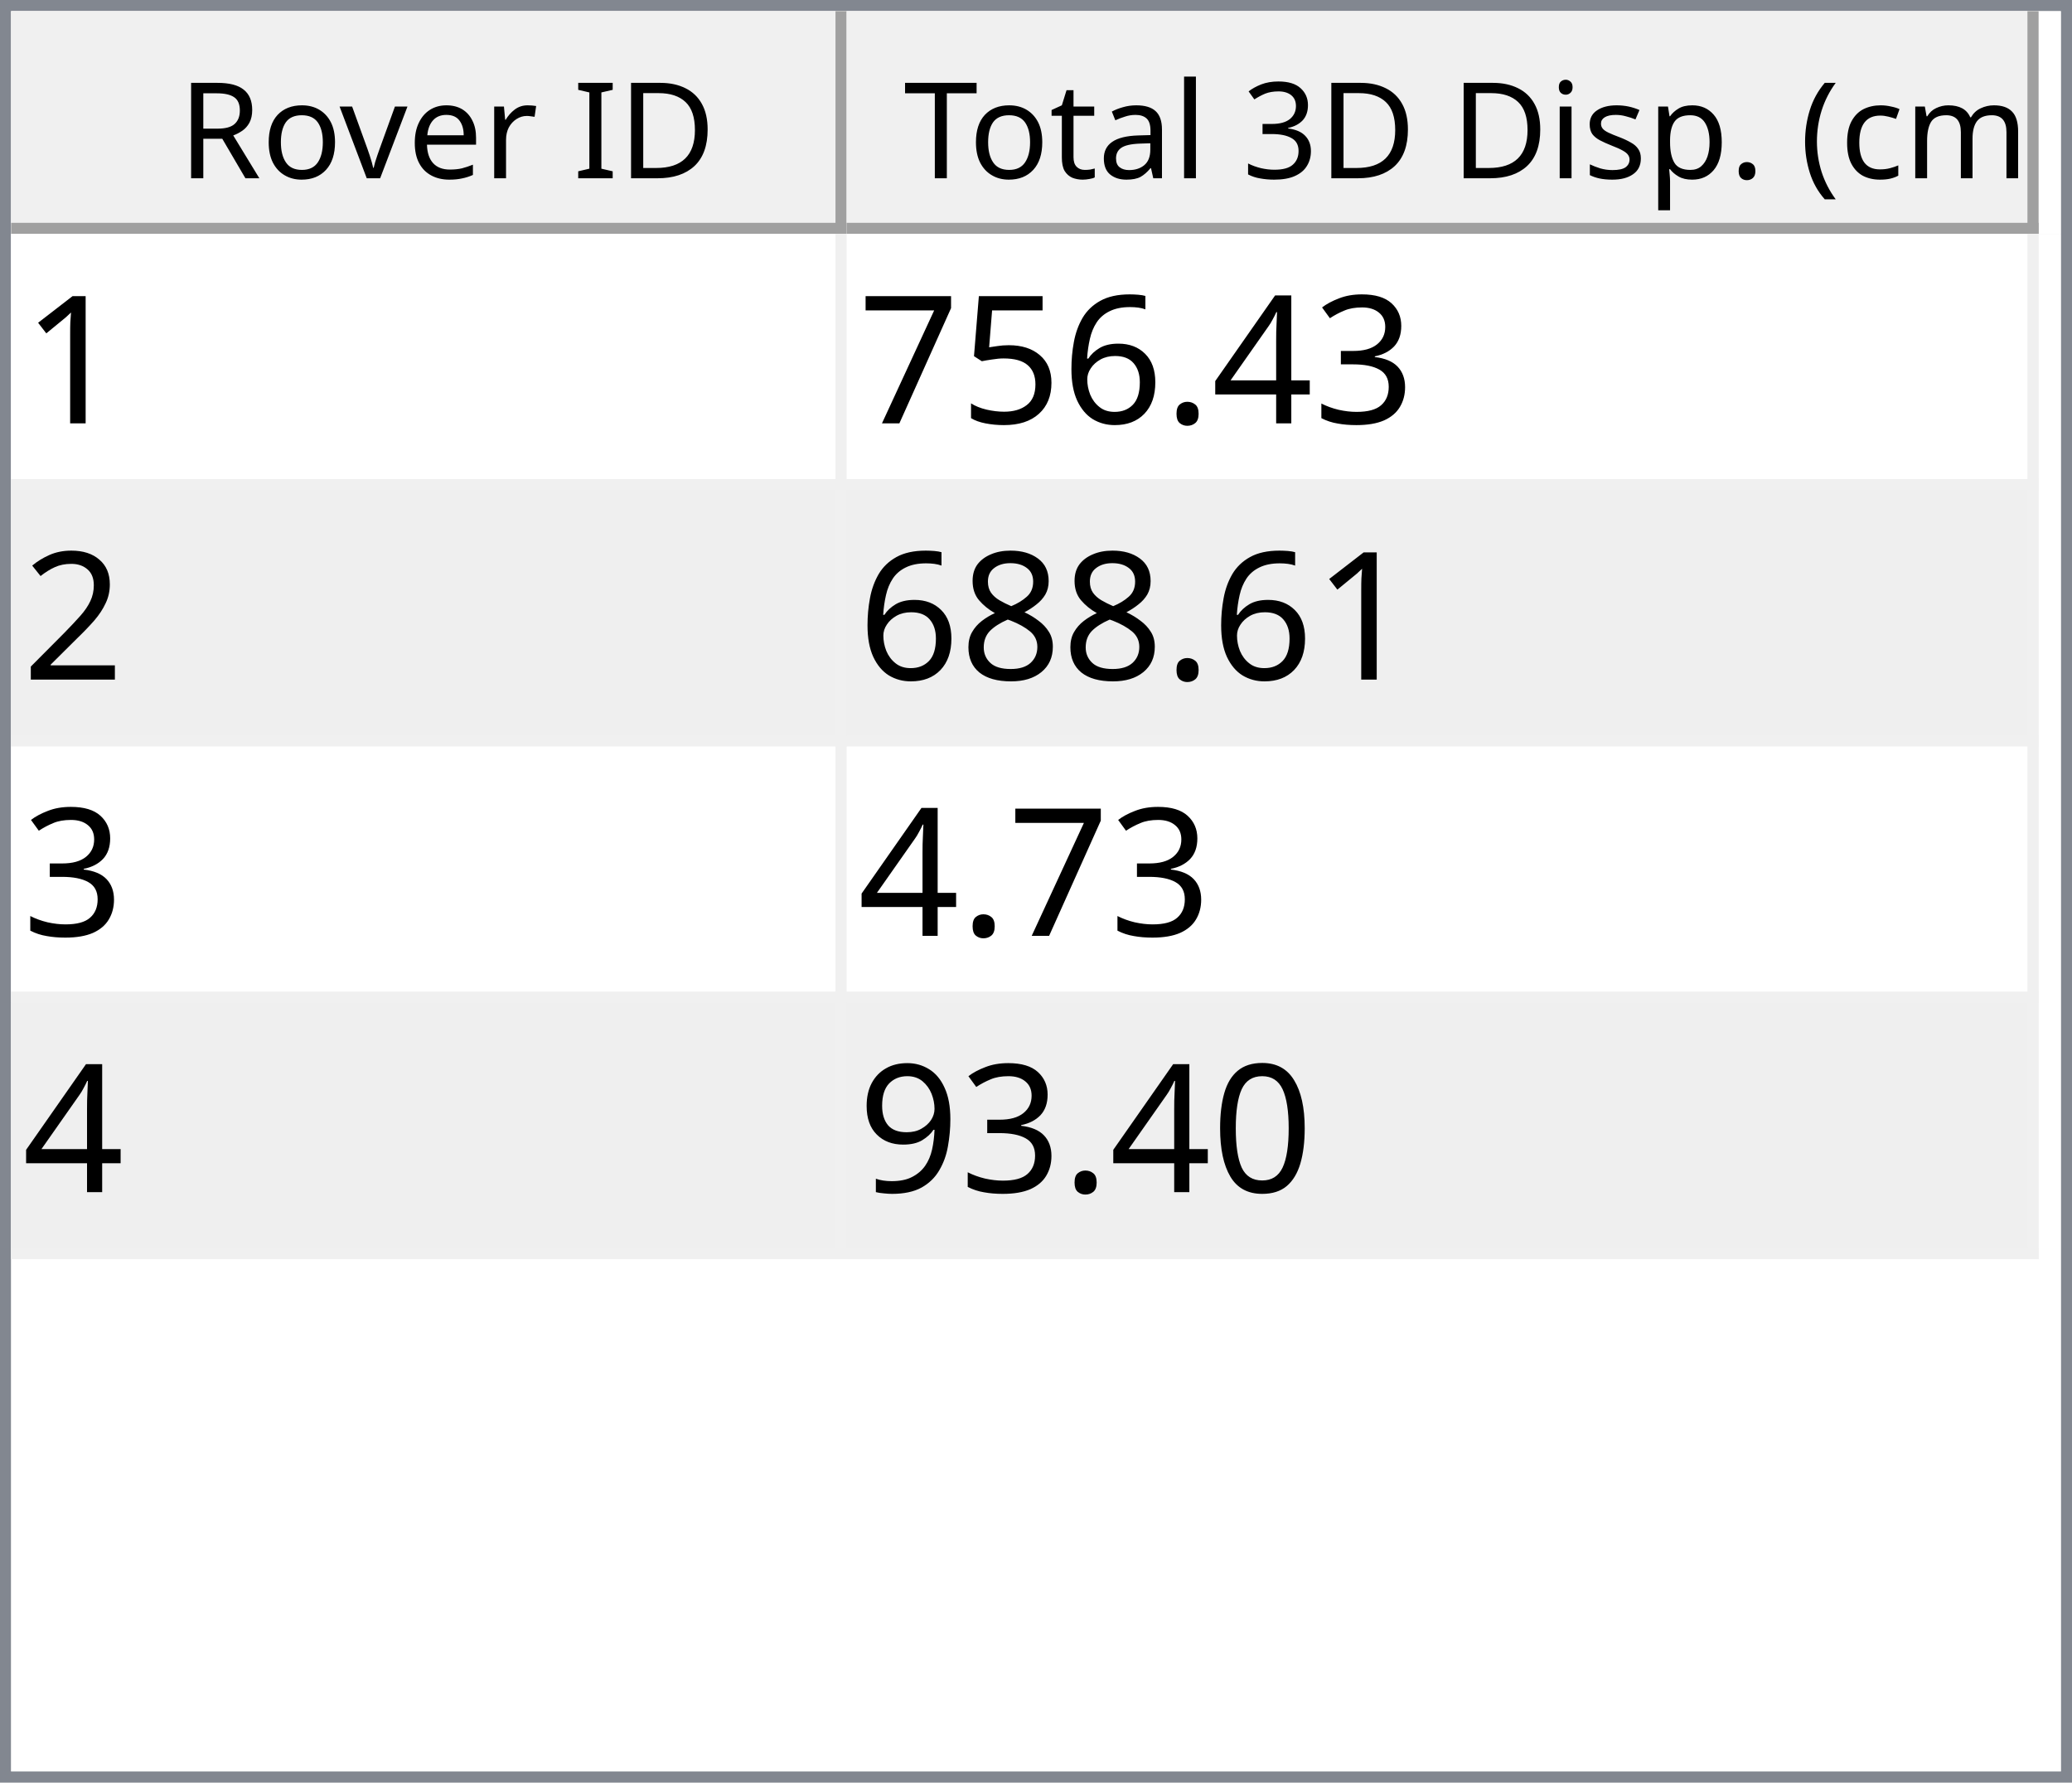
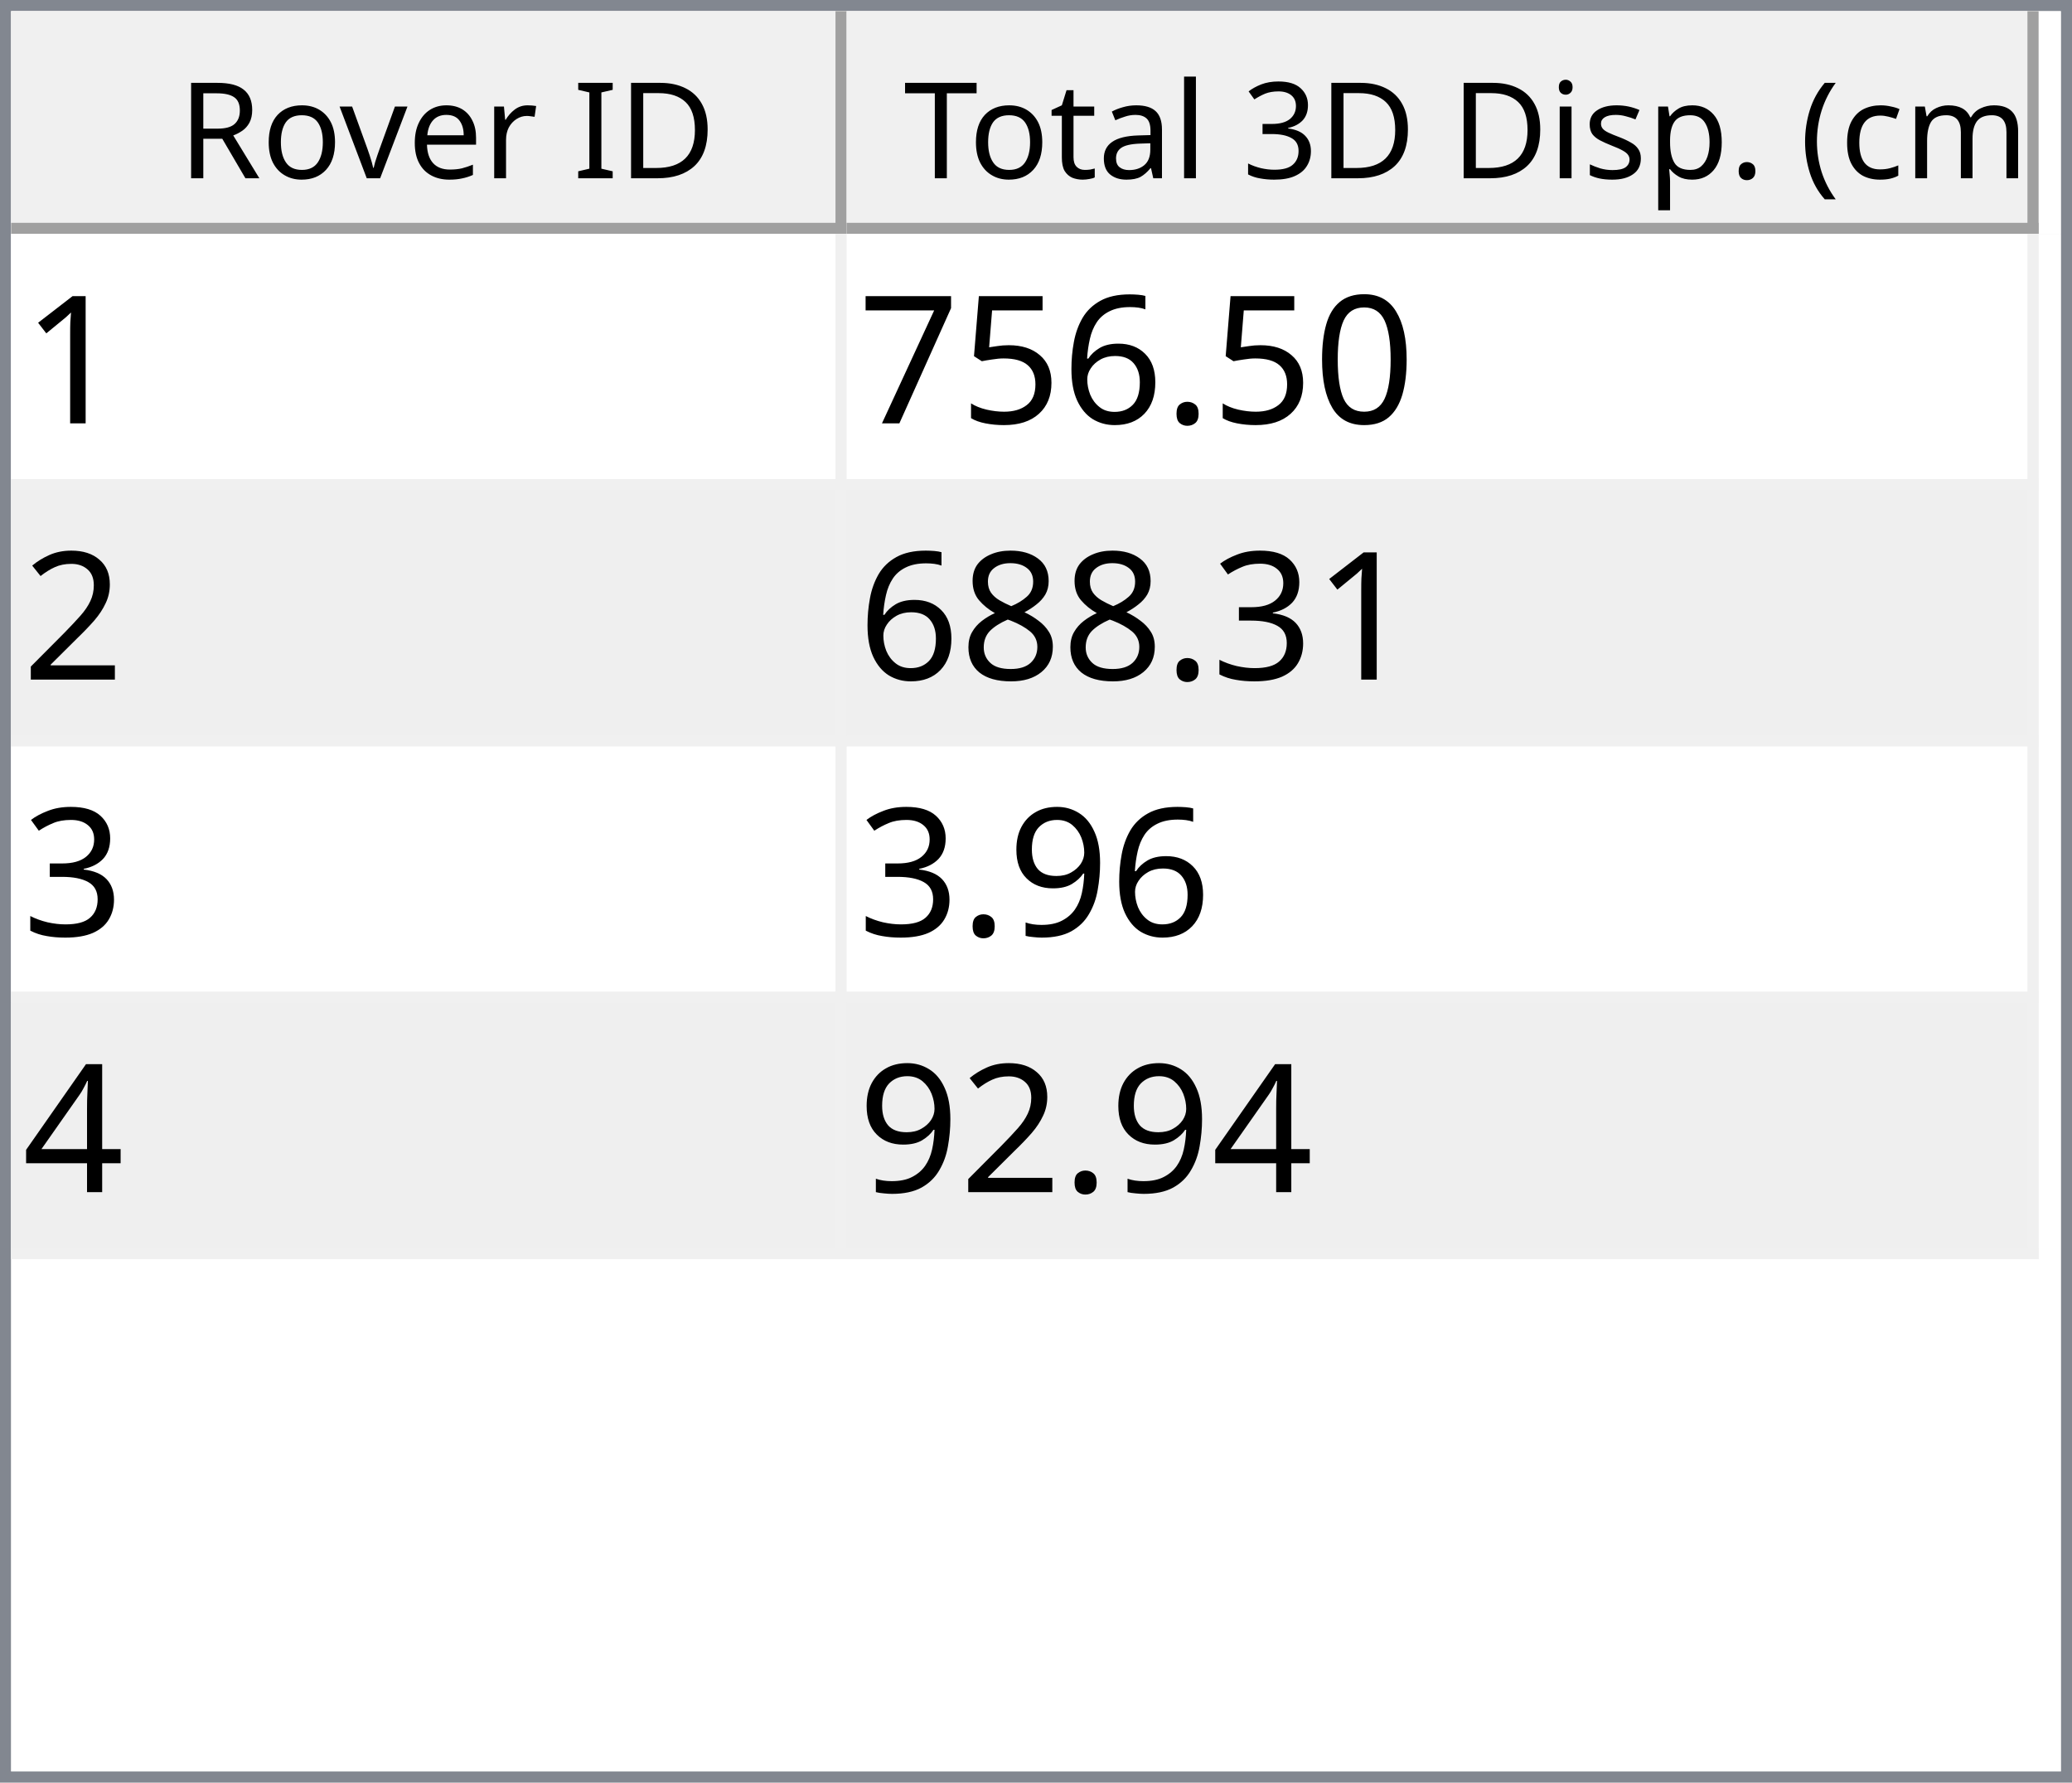
<svg xmlns="http://www.w3.org/2000/svg" style="fill-opacity:1; color-rendering:auto; color-interpolation:auto; text-rendering:auto; stroke:black; stroke-linecap:square; stroke-miterlimit:10; shape-rendering:auto; stroke-opacity:1; fill:black; stroke-dasharray:none; font-weight:normal; stroke-width:1; font-family:'Dialog'; font-style:normal; stroke-linejoin:miter; font-size:12px; stroke-dashoffset:0; image-rendering:auto;" width="186" height="160">
  <defs id="genericDefs" />
  <g>
    <defs id="defs1">
      <clipPath clipPathUnits="userSpaceOnUse" id="clipPath1">
        <path d="M0 0 L186 0 L186 160 L0 160 L0 0 Z" />
      </clipPath>
      <clipPath clipPathUnits="userSpaceOnUse" id="clipPath2">
        <path d="M0 0 L0 160 L186 160 L186 0 Z" />
      </clipPath>
      <clipPath clipPathUnits="userSpaceOnUse" id="clipPath3">
        <path d="M0 0 L0 20 L184 20 L184 0 Z" />
      </clipPath>
      <clipPath clipPathUnits="userSpaceOnUse" id="clipPath4">
        <path d="M0 0 L0 20 L75 20 L75 0 Z" />
      </clipPath>
      <clipPath clipPathUnits="userSpaceOnUse" id="clipPath5">
        <path d="M1 1 L1 19 L74 19 L74 1 Z" />
      </clipPath>
      <clipPath clipPathUnits="userSpaceOnUse" id="clipPath6">
        <path d="M0 0 L0 18 L73 18 L73 0 Z" />
      </clipPath>
      <clipPath clipPathUnits="userSpaceOnUse" id="clipPath7">
        <path d="M-0.5 -0.5 L-0.5 19.5 L74.5 19.5 L74.5 -0.5 Z" />
      </clipPath>
      <clipPath clipPathUnits="userSpaceOnUse" id="clipPath8">
        <path d="M0 0 L0 20 L107 20 L107 0 Z" />
      </clipPath>
      <clipPath clipPathUnits="userSpaceOnUse" id="clipPath9">
        <path d="M1 1 L1 19 L106 19 L106 1 Z" />
      </clipPath>
      <clipPath clipPathUnits="userSpaceOnUse" id="clipPath10">
        <path d="M0 0 L0 18 L105 18 L105 0 Z" />
      </clipPath>
      <clipPath clipPathUnits="userSpaceOnUse" id="clipPath11">
        <path d="M-0.5 -0.5 L-0.5 19.5 L106.5 19.5 L106.5 -0.5 Z" />
      </clipPath>
      <clipPath clipPathUnits="userSpaceOnUse" id="clipPath12">
        <path d="M0 0 L0 138 L184 138 L184 0 Z" />
      </clipPath>
      <clipPath clipPathUnits="userSpaceOnUse" id="clipPath13">
        <path d="M0 0 L0 92 L182 92 L182 0 Z" />
      </clipPath>
      <clipPath clipPathUnits="userSpaceOnUse" id="clipPath14">
        <path d="M-0.5 -0.5 L-0.5 91.5 L181.5 91.5 L181.5 -0.5 Z" />
      </clipPath>
      <clipPath clipPathUnits="userSpaceOnUse" id="clipPath15">
        <path d="M0 0 L0 22 L74 22 L74 0 Z" />
      </clipPath>
      <clipPath clipPathUnits="userSpaceOnUse" id="clipPath16">
        <path d="M0 0 L0 22 L106 22 L106 0 Z" />
      </clipPath>
      <font horiz-adv-x="64.551" id="font1">
        <font-face ascent="107.91" descent="25.098" units-per-em="100" style="font-style:normal; font-family:Segoe UI; font-weight:normal;" />
        <missing-glyph horiz-adv-x="64.551" d="M8.109 0 L8.109 68.266 L56.453 68.266 L56.453 0 L8.109 0 ZM15.328 7.234 L49.219 7.234 L49.219 61.031 L15.328 61.031 L15.328 7.234 Z" />
        <glyph unicode="D" horiz-adv-x="70.117" d="M9.188 0 L9.188 70.016 L28.516 70.016 Q65.531 70.016 65.531 35.891 Q65.531 19.672 55.25 9.836 Q44.969 0 27.734 0 L9.188 0 ZM17.391 62.594 L17.391 7.422 L27.828 7.422 Q41.609 7.422 49.273 14.797 Q56.938 22.172 56.938 35.688 Q56.938 62.594 28.328 62.594 L17.391 62.594 Z" />
        <glyph unicode="I" horiz-adv-x="26.611" d="M17.391 0 L9.188 0 L9.188 70.016 L17.391 70.016 L17.391 0 Z" />
        <glyph unicode=" " horiz-adv-x="27.393" d="" />
        <glyph unicode="r" horiz-adv-x="34.766" d="M34.188 41.891 Q32.078 43.5 28.125 43.5 Q23 43.5 19.555 38.672 Q16.109 33.844 16.109 25.484 L16.109 0 L8.109 0 L8.109 50 L16.109 50 L16.109 39.703 L16.312 39.703 Q18.016 44.969 21.531 47.922 Q25.047 50.875 29.391 50.875 Q32.516 50.875 34.188 50.203 L34.188 41.891 Z" />
        <glyph unicode="e" horiz-adv-x="52.295" d="M48.297 23 L12.984 23 Q13.188 14.656 17.484 10.109 Q21.781 5.562 29.297 5.562 Q37.75 5.562 44.828 11.141 L44.828 3.609 Q38.234 -1.172 27.391 -1.172 Q16.797 -1.172 10.742 5.641 Q4.688 12.453 4.688 24.812 Q4.688 36.469 11.305 43.82 Q17.922 51.172 27.734 51.172 Q37.547 51.172 42.922 44.828 Q48.297 38.484 48.297 27.203 L48.297 23 ZM40.094 29.781 Q40.047 36.719 36.75 40.578 Q33.453 44.438 27.594 44.438 Q21.922 44.438 17.969 40.383 Q14.016 36.328 13.094 29.781 L40.094 29.781 Z" />
        <glyph unicode="v" horiz-adv-x="47.9" d="M47.406 50 L27.484 0 L19.625 0 L0.688 50 L9.469 50 L22.172 13.672 Q23.578 9.672 23.922 6.688 L24.125 6.688 Q24.609 10.453 25.688 13.484 L38.969 50 L47.406 50 Z" />
        <glyph unicode="o" horiz-adv-x="58.594" d="M29 -1.172 Q17.922 -1.172 11.305 5.836 Q4.688 12.844 4.688 24.422 Q4.688 37.016 11.57 44.094 Q18.453 51.172 30.172 51.172 Q41.359 51.172 47.633 44.289 Q53.906 37.406 53.906 25.203 Q53.906 13.234 47.141 6.031 Q40.375 -1.172 29 -1.172 ZM29.594 44.438 Q21.875 44.438 17.383 39.188 Q12.891 33.938 12.891 24.703 Q12.891 15.828 17.43 10.695 Q21.969 5.562 29.594 5.562 Q37.359 5.562 41.531 10.594 Q45.703 15.625 45.703 24.906 Q45.703 34.281 41.531 39.359 Q37.359 44.438 29.594 44.438 Z" />
        <glyph unicode="R" horiz-adv-x="59.814" d="M59.375 0 L49.609 0 L37.891 19.625 Q36.281 22.359 34.766 24.289 Q33.25 26.219 31.664 27.438 Q30.078 28.656 28.25 29.219 Q26.422 29.781 24.125 29.781 L17.391 29.781 L17.391 0 L9.188 0 L9.188 70.016 L30.078 70.016 Q34.672 70.016 38.555 68.867 Q42.438 67.719 45.289 65.375 Q48.141 63.031 49.758 59.547 Q51.375 56.062 51.375 51.375 Q51.375 47.703 50.273 44.656 Q49.172 41.609 47.148 39.211 Q45.125 36.812 42.266 35.133 Q39.406 33.453 35.844 32.516 L35.844 32.328 Q37.594 31.547 38.891 30.547 Q40.188 29.547 41.359 28.18 Q42.531 26.812 43.68 25.078 Q44.828 23.344 46.234 21.047 L59.375 0 ZM17.391 62.594 L17.391 37.203 L28.516 37.203 Q31.594 37.203 34.203 38.133 Q36.812 39.062 38.719 40.797 Q40.625 42.531 41.703 45.047 Q42.781 47.562 42.781 50.688 Q42.781 56.297 39.141 59.445 Q35.5 62.594 28.609 62.594 L17.391 62.594 Z" />
        <glyph unicode=")" horiz-adv-x="30.176" d="M8.297 -15.922 L1.172 -15.922 Q16.406 2.344 16.406 26.812 Q16.406 51.469 1.078 70.016 L8.297 70.016 Q23.531 52.156 23.531 26.703 Q23.531 1.375 8.297 -15.922 Z" />
        <glyph unicode="m" horiz-adv-x="86.133" d="M79.109 0 L71.094 0 L71.094 28.719 Q71.094 37.016 68.531 40.727 Q65.969 44.438 59.906 44.438 Q54.781 44.438 51.195 39.75 Q47.609 35.062 47.609 28.516 L47.609 0 L39.594 0 L39.594 29.688 Q39.594 44.438 28.219 44.438 Q22.953 44.438 19.531 40.016 Q16.109 35.594 16.109 28.516 L16.109 0 L8.109 0 L8.109 50 L16.109 50 L16.109 42.094 L16.312 42.094 Q21.625 51.172 31.844 51.172 Q36.969 51.172 40.773 48.312 Q44.578 45.453 46 40.828 Q51.562 51.172 62.594 51.172 Q79.109 51.172 79.109 30.812 L79.109 0 Z" />
        <glyph unicode="c" horiz-adv-x="46.191" d="M42.188 2.297 Q36.422 -1.172 28.516 -1.172 Q17.828 -1.172 11.258 5.789 Q4.688 12.75 4.688 23.828 Q4.688 36.188 11.766 43.68 Q18.844 51.172 30.672 51.172 Q37.25 51.172 42.281 48.734 L42.281 40.531 Q36.719 44.438 30.375 44.438 Q22.703 44.438 17.797 38.945 Q12.891 33.453 12.891 24.516 Q12.891 15.719 17.508 10.641 Q22.125 5.562 29.891 5.562 Q36.422 5.562 42.188 9.906 L42.188 2.297 Z" />
        <glyph unicode="(" horiz-adv-x="30.176" d="M29.109 -15.922 L21.969 -15.922 Q6.844 1.375 6.844 26.703 Q6.844 52.156 21.969 70.016 L29.203 70.016 Q13.875 51.469 13.875 26.812 Q13.875 2.344 29.109 -15.922 Z" />
        <glyph unicode="." horiz-adv-x="21.68" d="M10.891 -1.078 Q8.641 -1.078 7.055 0.539 Q5.469 2.156 5.469 4.391 Q5.469 6.641 7.055 8.273 Q8.641 9.906 10.891 9.906 Q13.188 9.906 14.797 8.273 Q16.406 6.641 16.406 4.391 Q16.406 2.156 14.797 0.539 Q13.188 -1.078 10.891 -1.078 Z" />
        <glyph unicode="p" horiz-adv-x="58.789" d="M16.312 7.234 L16.109 7.234 L16.109 -23 L8.109 -23 L8.109 50 L16.109 50 L16.109 41.219 L16.312 41.219 Q22.219 51.172 33.594 51.172 Q43.266 51.172 48.688 44.461 Q54.109 37.75 54.109 26.469 Q54.109 13.922 48 6.375 Q41.891 -1.172 31.297 -1.172 Q21.578 -1.172 16.312 7.234 ZM16.109 27.391 L16.109 20.406 Q16.109 14.203 20.141 9.883 Q24.172 5.562 30.375 5.562 Q37.641 5.562 41.773 11.133 Q45.906 16.703 45.906 26.609 Q45.906 34.969 42.047 39.703 Q38.188 44.438 31.594 44.438 Q24.609 44.438 20.359 39.578 Q16.109 34.719 16.109 27.391 Z" />
        <glyph unicode="s" horiz-adv-x="42.432" d="M5.078 1.812 L5.078 10.406 Q11.625 5.562 19.484 5.562 Q30.031 5.562 30.031 12.594 Q30.031 14.594 29.125 15.992 Q28.219 17.391 26.68 18.461 Q25.141 19.531 23.07 20.383 Q21 21.234 18.609 22.172 Q15.281 23.484 12.766 24.828 Q10.25 26.172 8.57 27.859 Q6.891 29.547 6.031 31.695 Q5.172 33.844 5.172 36.719 Q5.172 40.234 6.789 42.945 Q8.406 45.656 11.086 47.484 Q13.766 49.312 17.211 50.242 Q20.656 51.172 24.312 51.172 Q30.812 51.172 35.938 48.922 L35.938 40.828 Q30.422 44.438 23.25 44.438 Q21 44.438 19.195 43.922 Q17.391 43.406 16.094 42.477 Q14.797 41.547 14.086 40.258 Q13.375 38.969 13.375 37.406 Q13.375 35.453 14.086 34.133 Q14.797 32.812 16.164 31.789 Q17.531 30.766 19.484 29.938 Q21.438 29.109 23.922 28.125 Q27.25 26.859 29.883 25.516 Q32.516 24.172 34.375 22.484 Q36.234 20.797 37.234 18.602 Q38.234 16.406 38.234 13.375 Q38.234 9.672 36.602 6.938 Q34.969 4.203 32.234 2.398 Q29.5 0.594 25.93 -0.289 Q22.359 -1.172 18.453 -1.172 Q10.75 -1.172 5.078 1.812 Z" />
        <glyph unicode="i" horiz-adv-x="24.219" d="M12.203 62.703 Q10.062 62.703 8.547 64.164 Q7.031 65.625 7.031 67.875 Q7.031 70.125 8.547 71.609 Q10.062 73.094 12.203 73.094 Q14.406 73.094 15.945 71.609 Q17.484 70.125 17.484 67.875 Q17.484 65.719 15.945 64.211 Q14.406 62.703 12.203 62.703 ZM16.109 0 L8.109 0 L8.109 50 L16.109 50 L16.109 0 Z" />
        <glyph unicode="3" horiz-adv-x="53.906" d="M46.531 19.828 Q46.531 15.094 44.75 11.211 Q42.969 7.328 39.719 4.57 Q36.469 1.812 31.93 0.297 Q27.391 -1.219 21.922 -1.219 Q11.922 -1.219 6 2.594 L6 11.188 Q13.094 5.609 22.219 5.609 Q25.875 5.609 28.828 6.539 Q31.781 7.469 33.906 9.227 Q36.031 10.984 37.18 13.477 Q38.328 15.969 38.328 19.094 Q38.328 32.812 18.797 32.812 L12.984 32.812 L12.984 39.594 L18.5 39.594 Q35.797 39.594 35.797 52.484 Q35.797 64.406 22.609 64.406 Q15.188 64.406 8.688 59.422 L8.688 67.188 Q15.375 71.188 24.609 71.188 Q29 71.188 32.57 69.969 Q36.141 68.75 38.68 66.555 Q41.219 64.359 42.609 61.281 Q44 58.203 44 54.5 Q44 40.672 30.031 36.719 L30.031 36.531 Q33.594 36.141 36.625 34.797 Q39.656 33.453 41.852 31.305 Q44.047 29.156 45.289 26.25 Q46.531 23.344 46.531 19.828 Z" />
        <glyph unicode="l" horiz-adv-x="24.219" d="M16.109 0 L8.109 0 L8.109 74.031 L16.109 74.031 L16.109 0 Z" />
        <glyph unicode="a" horiz-adv-x="50.879" d="M43.891 0 L35.891 0 L35.891 7.812 L35.688 7.812 Q30.469 -1.172 20.312 -1.172 Q12.844 -1.172 8.617 2.781 Q4.391 6.734 4.391 13.281 Q4.391 27.297 20.906 29.594 L35.891 31.688 Q35.891 44.438 25.594 44.438 Q16.547 44.438 9.281 38.281 L9.281 46.484 Q16.656 51.172 26.266 51.172 Q43.891 51.172 43.891 32.516 L43.891 0 ZM35.891 25.297 L23.828 23.641 Q18.266 22.859 15.43 20.875 Q12.594 18.891 12.594 13.875 Q12.594 10.203 15.211 7.883 Q17.828 5.562 22.172 5.562 Q28.125 5.562 32.008 9.742 Q35.891 13.922 35.891 20.312 L35.891 25.297 Z" />
        <glyph unicode="t" horiz-adv-x="33.887" d="M31.297 0.484 Q28.469 -1.078 23.828 -1.078 Q10.688 -1.078 10.688 13.578 L10.688 43.172 L2.094 43.172 L2.094 50 L10.688 50 L10.688 62.203 L18.703 64.797 L18.703 50 L31.297 50 L31.297 43.172 L18.703 43.172 L18.703 14.984 Q18.703 9.969 20.414 7.82 Q22.125 5.672 26.078 5.672 Q29.109 5.672 31.297 7.328 L31.297 0.484 Z" />
        <glyph unicode="T" horiz-adv-x="52.393" d="M50.594 62.594 L30.375 62.594 L30.375 0 L22.172 0 L22.172 62.594 L2 62.594 L2 70.016 L50.594 70.016 L50.594 62.594 Z" />
      </font>
      <font horiz-adv-x="75.0" id="font2">
        <font-face ascent="100.537" descent="21.973" units-per-em="100" style="font-style:normal; font-family:sans-serif; font-weight:normal;" />
        <missing-glyph horiz-adv-x="75.0" d="M12.5 0 L12.5 62.5 L62.5 62.5 L62.5 0 L12.5 0 ZM14.062 1.562 L60.938 1.562 L60.938 60.938 L14.062 60.938 L14.062 1.562 Z" />
        <glyph unicode="1" horiz-adv-x="55.615" d="M37.25 0 L28.469 0 L28.469 56 Q25.297 52.984 20.141 49.953 Q14.984 46.922 10.891 45.406 L10.891 53.906 Q18.266 57.375 23.781 62.305 Q29.297 67.234 31.594 71.875 L37.25 71.875 L37.25 0 Z" />
-         <glyph unicode="3" horiz-adv-x="55.615" d="M4.203 18.891 L12.984 20.062 Q14.5 12.594 18.141 9.297 Q21.781 6 27 6 Q33.203 6 37.477 10.297 Q41.75 14.594 41.75 20.953 Q41.75 27 37.797 30.93 Q33.844 34.859 27.734 34.859 Q25.25 34.859 21.531 33.891 L22.516 41.609 Q23.391 41.5 23.922 41.5 Q29.547 41.5 34.039 44.43 Q38.531 47.359 38.531 53.469 Q38.531 58.297 35.258 61.477 Q31.984 64.656 26.812 64.656 Q21.688 64.656 18.266 61.43 Q14.844 58.203 13.875 51.766 L5.078 53.328 Q6.688 62.156 12.398 67.016 Q18.109 71.875 26.609 71.875 Q32.469 71.875 37.398 69.359 Q42.328 66.844 44.945 62.5 Q47.562 58.156 47.562 53.266 Q47.562 48.641 45.07 44.828 Q42.578 41.016 37.703 38.766 Q44.047 37.312 47.562 32.695 Q51.078 28.078 51.078 21.141 Q51.078 11.766 44.242 5.25 Q37.406 -1.266 26.953 -1.266 Q17.531 -1.266 11.305 4.352 Q5.078 9.969 4.203 18.891 Z" />
-         <glyph unicode="4" horiz-adv-x="55.615" d="M32.328 0 L32.328 17.141 L1.266 17.141 L1.266 25.203 L33.938 71.578 L41.109 71.578 L41.109 25.203 L50.781 25.203 L50.781 17.141 L41.109 17.141 L41.109 0 L32.328 0 ZM32.328 25.203 L32.328 57.469 L9.906 25.203 L32.328 25.203 Z" />
+         <glyph unicode="0" horiz-adv-x="55.615" d="M4.156 35.297 Q4.156 48 6.766 55.742 Q9.375 63.484 14.523 67.68 Q19.672 71.875 27.484 71.875 Q33.25 71.875 37.594 69.555 Q41.938 67.234 44.773 62.867 Q47.609 58.5 49.219 52.227 Q50.828 45.953 50.828 35.297 Q50.828 22.703 48.242 14.969 Q45.656 7.234 40.508 3.008 Q35.359 -1.219 27.484 -1.219 Q17.141 -1.219 11.234 6.203 Q4.156 15.141 4.156 35.297 ZM13.188 35.297 Q13.188 17.672 17.312 11.836 Q21.438 6 27.484 6 Q33.547 6 37.672 11.859 Q41.797 17.719 41.797 35.297 Q41.797 52.984 37.672 58.789 Q33.547 64.594 27.391 64.594 Q21.344 64.594 17.719 59.469 Q13.188 52.938 13.188 35.297 Z" />
        <glyph unicode="." horiz-adv-x="27.783" d="M9.078 0 L9.078 10.016 L19.094 10.016 L19.094 0 L9.078 0 Z" />
        <glyph unicode="6" horiz-adv-x="55.615" d="M49.75 54.047 L41.016 53.375 Q39.844 58.547 37.703 60.891 Q34.125 64.656 28.906 64.656 Q24.703 64.656 21.531 62.312 Q17.391 59.281 14.992 53.469 Q12.594 47.656 12.5 36.922 Q15.672 41.75 20.266 44.094 Q24.859 46.438 29.891 46.438 Q38.672 46.438 44.852 39.969 Q51.031 33.5 51.031 23.25 Q51.031 16.5 48.125 10.719 Q45.219 4.938 40.141 1.859 Q35.062 -1.219 28.609 -1.219 Q17.625 -1.219 10.695 6.859 Q3.766 14.938 3.766 33.5 Q3.766 54.25 11.422 63.672 Q18.109 71.875 29.438 71.875 Q37.891 71.875 43.289 67.141 Q48.688 62.406 49.75 54.047 ZM13.875 23.188 Q13.875 18.656 15.797 14.508 Q17.719 10.359 21.188 8.18 Q24.656 6 28.469 6 Q34.031 6 38.039 10.492 Q42.047 14.984 42.047 22.703 Q42.047 30.125 38.086 34.398 Q34.125 38.672 28.125 38.672 Q22.172 38.672 18.023 34.398 Q13.875 30.125 13.875 23.188 Z" />
        <glyph unicode="5" horiz-adv-x="55.615" d="M4.156 18.75 L13.375 19.531 Q14.406 12.797 18.141 9.398 Q21.875 6 27.156 6 Q33.5 6 37.891 10.789 Q42.281 15.578 42.281 23.484 Q42.281 31 38.062 35.352 Q33.844 39.703 27 39.703 Q22.75 39.703 19.336 37.773 Q15.922 35.844 13.969 32.766 L5.719 33.844 L12.641 70.609 L48.25 70.609 L48.25 62.203 L19.672 62.203 L15.828 42.969 Q22.266 47.469 29.344 47.469 Q38.719 47.469 45.164 40.969 Q51.609 34.469 51.609 24.266 Q51.609 14.547 45.953 7.469 Q39.062 -1.219 27.156 -1.219 Q17.391 -1.219 11.211 4.25 Q5.031 9.719 4.156 18.75 Z" />
        <glyph unicode="7" horiz-adv-x="55.615" d="M4.734 62.203 L4.734 70.656 L51.078 70.656 L51.078 63.812 Q44.234 56.547 37.523 44.484 Q30.812 32.422 27.156 19.672 Q24.516 10.688 23.781 0 L14.75 0 Q14.891 8.453 18.062 20.414 Q21.234 32.375 27.172 43.484 Q33.109 54.594 39.797 62.203 L4.734 62.203 Z" />
        <glyph unicode="2" horiz-adv-x="55.615" d="M50.344 8.453 L50.344 0 L3.031 0 Q2.938 3.172 4.047 6.109 Q5.859 10.938 9.836 15.625 Q13.812 20.312 21.344 26.469 Q33.016 36.031 37.117 41.625 Q41.219 47.219 41.219 52.203 Q41.219 57.422 37.477 61.008 Q33.734 64.594 27.734 64.594 Q21.391 64.594 17.578 60.789 Q13.766 56.984 13.719 50.25 L4.688 51.172 Q5.609 61.281 11.664 66.578 Q17.719 71.875 27.938 71.875 Q38.234 71.875 44.242 66.164 Q50.25 60.453 50.25 52 Q50.25 47.703 48.492 43.555 Q46.734 39.406 42.656 34.812 Q38.578 30.219 29.109 22.219 Q21.188 15.578 18.945 13.211 Q16.703 10.844 15.234 8.453 L50.344 8.453 Z" />
+         <glyph unicode="3" horiz-adv-x="55.615" d="M4.203 18.891 L12.984 20.062 Q14.5 12.594 18.141 9.297 Q21.781 6 27 6 Q33.203 6 37.477 10.297 Q41.75 14.594 41.75 20.953 Q41.75 27 37.797 30.93 Q33.844 34.859 27.734 34.859 Q25.25 34.859 21.531 33.891 L22.516 41.609 Q23.391 41.5 23.922 41.5 Q29.547 41.5 34.039 44.43 Q38.531 47.359 38.531 53.469 Q38.531 58.297 35.258 61.477 Q31.984 64.656 26.812 64.656 Q21.688 64.656 18.266 61.43 Q14.844 58.203 13.875 51.766 L5.078 53.328 Q6.688 62.156 12.398 67.016 Q18.109 71.875 26.609 71.875 Q32.469 71.875 37.398 69.359 Q42.328 66.844 44.945 62.5 Q47.562 58.156 47.562 53.266 Q47.562 48.641 45.07 44.828 Q42.578 41.016 37.703 38.766 Q44.047 37.312 47.562 32.695 Q51.078 28.078 51.078 21.141 Q51.078 11.766 44.242 5.25 Q37.406 -1.266 26.953 -1.266 Q17.531 -1.266 11.305 4.352 Q5.078 9.969 4.203 18.891 Z" />
        <glyph unicode="8" horiz-adv-x="55.615" d="M17.672 38.812 Q12.203 40.828 9.57 44.539 Q6.938 48.25 6.938 53.422 Q6.938 61.234 12.555 66.555 Q18.172 71.875 27.484 71.875 Q36.859 71.875 42.578 66.43 Q48.297 60.984 48.297 53.172 Q48.297 48.188 45.68 44.508 Q43.062 40.828 37.75 38.812 Q44.344 36.672 47.781 31.883 Q51.219 27.094 51.219 20.453 Q51.219 11.281 44.727 5.031 Q38.234 -1.219 27.641 -1.219 Q17.047 -1.219 10.547 5.055 Q4.047 11.328 4.047 20.703 Q4.047 27.688 7.594 32.398 Q11.141 37.109 17.672 38.812 ZM15.922 53.719 Q15.922 48.641 19.195 45.414 Q22.469 42.188 27.688 42.188 Q32.766 42.188 36.016 45.383 Q39.266 48.578 39.266 53.219 Q39.266 58.062 35.914 61.359 Q32.562 64.656 27.594 64.656 Q22.562 64.656 19.242 61.43 Q15.922 58.203 15.922 53.719 ZM13.094 20.656 Q13.094 16.891 14.875 13.375 Q16.656 9.859 20.172 7.93 Q23.688 6 27.734 6 Q34.031 6 38.133 10.055 Q42.234 14.109 42.234 20.359 Q42.234 26.703 38.016 30.859 Q33.797 35.016 27.438 35.016 Q21.234 35.016 17.164 30.914 Q13.094 26.812 13.094 20.656 Z" />
-         <glyph unicode="0" horiz-adv-x="55.615" d="M4.156 35.297 Q4.156 48 6.766 55.742 Q9.375 63.484 14.523 67.68 Q19.672 71.875 27.484 71.875 Q33.25 71.875 37.594 69.555 Q41.938 67.234 44.773 62.867 Q47.609 58.5 49.219 52.227 Q50.828 45.953 50.828 35.297 Q50.828 22.703 48.242 14.969 Q45.656 7.234 40.508 3.008 Q35.359 -1.219 27.484 -1.219 Q17.141 -1.219 11.234 6.203 Q4.156 15.141 4.156 35.297 ZM13.188 35.297 Q13.188 17.672 17.312 11.836 Q21.438 6 27.484 6 Q33.547 6 37.672 11.859 Q41.797 17.719 41.797 35.297 Q41.797 52.984 37.672 58.789 Q33.547 64.594 27.391 64.594 Q21.344 64.594 17.719 59.469 Q13.188 52.938 13.188 35.297 Z" />
        <glyph unicode="9" horiz-adv-x="55.615" d="M5.469 16.547 L13.922 17.328 Q14.984 11.375 18.016 8.688 Q21.047 6 25.781 6 Q29.828 6 32.883 7.859 Q35.938 9.719 37.891 12.82 Q39.844 15.922 41.164 21.195 Q42.484 26.469 42.484 31.938 Q42.484 32.516 42.438 33.688 Q39.797 29.5 35.234 26.883 Q30.672 24.266 25.344 24.266 Q16.453 24.266 10.305 30.711 Q4.156 37.156 4.156 47.703 Q4.156 58.594 10.578 65.234 Q17 71.875 26.656 71.875 Q33.641 71.875 39.43 68.117 Q45.219 64.359 48.219 57.398 Q51.219 50.438 51.219 37.25 Q51.219 23.531 48.242 15.406 Q45.266 7.281 39.383 3.031 Q33.5 -1.219 25.594 -1.219 Q17.188 -1.219 11.867 3.445 Q6.547 8.109 5.469 16.547 ZM41.453 48.141 Q41.453 55.719 37.43 60.156 Q33.406 64.594 27.734 64.594 Q21.875 64.594 17.531 59.812 Q13.188 55.031 13.188 47.406 Q13.188 40.578 17.312 36.305 Q21.438 32.031 27.484 32.031 Q33.594 32.031 37.523 36.305 Q41.453 40.578 41.453 48.141 Z" />
+         <glyph unicode="4" horiz-adv-x="55.615" d="M32.328 0 L32.328 17.141 L1.266 17.141 L1.266 25.203 L33.938 71.578 L41.109 71.578 L41.109 25.203 L50.781 25.203 L50.781 17.141 L41.109 17.141 L41.109 0 L32.328 0 ZM32.328 25.203 L32.328 57.469 L9.906 25.203 L32.328 25.203 Z" />
      </font>
    </defs>
    <g style="fill:white; stroke:white;">
      <rect x="0" y="0" width="186" style="clip-path:url(#clipPath1); stroke:none;" height="160" />
    </g>
    <g style="fill:white; text-rendering:optimizeSpeed; color-rendering:optimizeSpeed; image-rendering:optimizeSpeed; shape-rendering:crispEdges; stroke:white; color-interpolation:sRGB;">
      <rect x="0" width="186" height="160" y="0" style="stroke:none;" />
      <path style="stroke:none;" d="M0 160 L186 160 L186 0 L0 0 Z" />
    </g>
    <g style="fill:rgb(240,240,240); font-family:'Segoe UI'; stroke:rgb(240,240,240);">
      <rect x="0" y="0" width="186" style="clip-path:url(#clipPath2); stroke:none;" height="160" />
    </g>
    <g style="fill:rgb(130,135,144); font-family:'Segoe UI'; stroke:rgb(130,135,144);">
      <path d="M0 0 L186 0 L186 160 L0 160 L0 0 ZM1 1 L185 1 L185 159 L1 159 L1 1 Z" style="fill-rule:evenodd; clip-path:url(#clipPath2); stroke:none;" />
    </g>
    <g style="fill:white; font-family:'Segoe UI'; stroke:white;" transform="translate(1,1)">
      <rect x="0" y="0" width="184" style="clip-path:url(#clipPath3); stroke:none;" height="20" />
    </g>
    <g style="fill:rgb(240,240,240); font-family:'Segoe UI'; stroke:rgb(240,240,240);" transform="translate(1,1)">
      <rect x="0" y="0" width="75" style="clip-path:url(#clipPath4); stroke:none;" height="20" />
    </g>
    <g style="font-family:'Segoe UI';" transform="translate(2,2)">
      <text x="14" xml:space="preserve" y="14" style="clip-path:url(#clipPath6); stroke:none;">Rover ID</text>
    </g>
    <g style="fill:rgb(160,160,160); font-family:'Segoe UI'; stroke:rgb(160,160,160); stroke-linejoin:bevel;" transform="translate(1.5,1.5)">
      <line x1="74" x2="74" y1="0" style="fill:none; clip-path:url(#clipPath7);" y2="19" />
    </g>
    <g style="fill:rgb(160,160,160); font-family:'Segoe UI'; stroke:rgb(160,160,160); stroke-linejoin:bevel;" transform="matrix(1,0,0,1,1,1) translate(0.5,0.5)">
      <line x1="0" x2="74" y1="19" style="fill:none; clip-path:url(#clipPath7);" y2="19" />
    </g>
    <g style="fill:rgb(240,240,240); font-family:'Segoe UI'; stroke:rgb(240,240,240);" transform="translate(76,1)">
      <rect x="0" y="0" width="107" style="clip-path:url(#clipPath8); stroke:none;" height="20" />
    </g>
    <g style="font-family:'Segoe UI';" transform="translate(77,2)">
      <text x="1" xml:space="preserve" y="14" style="clip-path:url(#clipPath10); stroke:none;"> Total 3D Disp. (cm)</text>
    </g>
    <g style="fill:rgb(160,160,160); font-family:'Segoe UI'; stroke:rgb(160,160,160); stroke-linejoin:bevel;" transform="translate(76.5,1.5)">
      <line x1="106" x2="106" y1="0" style="fill:none; clip-path:url(#clipPath11);" y2="19" />
    </g>
    <g style="fill:rgb(160,160,160); font-family:'Segoe UI'; stroke:rgb(160,160,160); stroke-linejoin:bevel;" transform="matrix(1,0,0,1,76,1) translate(0.5,0.5)">
      <line x1="0" x2="106" y1="19" style="fill:none; clip-path:url(#clipPath11);" y2="19" />
    </g>
    <g style="fill:white; font-family:'Segoe UI'; stroke:white;" transform="translate(1,21)">
      <rect x="0" y="0" width="184" style="clip-path:url(#clipPath12); stroke:none;" height="138" />
    </g>
    <g style="fill:rgb(240,240,240); font-size:16px; font-family:sans-serif; stroke:rgb(240,240,240);" transform="translate(1,21)">
      <rect x="0" y="0" width="182" style="clip-path:url(#clipPath13); stroke:none;" height="92" />
      <line transform="translate(0.5,0.5)" x1="0" x2="181" y1="22" style="clip-path:url(#clipPath14); fill:none; stroke-linejoin:bevel;" y2="22" />
    </g>
    <g transform="matrix(1,0,0,1,1,21) translate(0.5,0.5)" style="fill:rgb(240,240,240); font-size:16px; font-family:sans-serif; stroke:rgb(240,240,240); stroke-linejoin:bevel;">
      <line x1="0" x2="181" y1="45" style="fill:none; clip-path:url(#clipPath14);" y2="45" />
    </g>
    <g transform="matrix(1,0,0,1,1,21) translate(0.5,0.5)" style="fill:rgb(240,240,240); font-size:16px; font-family:sans-serif; stroke:rgb(240,240,240); stroke-linejoin:bevel;">
      <line x1="0" x2="181" y1="68" style="fill:none; clip-path:url(#clipPath14);" y2="68" />
    </g>
    <g transform="matrix(1,0,0,1,1,21) translate(0.5,0.5)" style="fill:rgb(240,240,240); font-size:16px; font-family:sans-serif; stroke:rgb(240,240,240); stroke-linejoin:bevel;">
      <line x1="0" x2="181" y1="91" style="fill:none; clip-path:url(#clipPath14);" y2="91" />
    </g>
    <g transform="matrix(1,0,0,1,1,21) translate(0.5,0.5)" style="fill:rgb(240,240,240); font-size:16px; font-family:sans-serif; stroke:rgb(240,240,240); stroke-linejoin:bevel;">
      <line x1="74" x2="74" y1="0" style="fill:none; clip-path:url(#clipPath14);" y2="91" />
    </g>
    <g transform="matrix(1,0,0,1,1,21) translate(0.5,0.5)" style="fill:rgb(240,240,240); font-size:16px; font-family:sans-serif; stroke:rgb(240,240,240); stroke-linejoin:bevel;">
      <line x1="181" x2="181" y1="0" style="fill:none; clip-path:url(#clipPath14);" y2="91" />
    </g>
    <g style="fill:white; font-size:16px; font-family:sans-serif; stroke:white;" transform="matrix(1,0,0,1,1,21)">
      <rect x="0" y="0" width="74" style="clip-path:url(#clipPath15); stroke:none;" height="22" />
      <text x="1" y="17" style="fill:black; clip-path:url(#clipPath15); stroke:none;" xml:space="preserve">1</text>
    </g>
    <g style="fill:white; font-size:16px; font-family:sans-serif; stroke:white;" transform="matrix(1,0,0,1,1,21) translate(75,0)">
      <rect x="0" y="0" width="106" style="clip-path:url(#clipPath16); stroke:none;" height="22" />
-       <text x="1" y="17" style="fill:black; clip-path:url(#clipPath16); stroke:none;" xml:space="preserve">756.43</text>
+       <text x="1" y="17" style="fill:black; clip-path:url(#clipPath16); stroke:none;" xml:space="preserve">756.50</text>
    </g>
    <g style="fill:rgb(239,239,239); font-size:16px; font-family:sans-serif; stroke:rgb(239,239,239);" transform="matrix(1,0,0,1,1,21) translate(0,23)">
      <rect x="0" y="0" width="74" style="clip-path:url(#clipPath15); stroke:none;" height="22" />
      <text x="1" y="17" style="fill:black; clip-path:url(#clipPath15); stroke:none;" xml:space="preserve">2</text>
    </g>
    <g style="fill:rgb(239,239,239); font-size:16px; font-family:sans-serif; stroke:rgb(239,239,239);" transform="matrix(1,0,0,1,1,21) translate(75,23)">
      <rect x="0" y="0" width="106" style="clip-path:url(#clipPath16); stroke:none;" height="22" />
-       <text x="1" y="17" style="fill:black; clip-path:url(#clipPath16); stroke:none;" xml:space="preserve">688.61</text>
+       <text x="1" y="17" style="fill:black; clip-path:url(#clipPath16); stroke:none;" xml:space="preserve">688.31</text>
    </g>
    <g style="fill:white; font-size:16px; font-family:sans-serif; stroke:white;" transform="matrix(1,0,0,1,1,21) translate(0,46)">
      <rect x="0" y="0" width="74" style="clip-path:url(#clipPath15); stroke:none;" height="22" />
      <text x="1" y="17" style="fill:black; clip-path:url(#clipPath15); stroke:none;" xml:space="preserve">3</text>
    </g>
    <g style="fill:white; font-size:16px; font-family:sans-serif; stroke:white;" transform="matrix(1,0,0,1,1,21) translate(75,46)">
      <rect x="0" y="0" width="106" style="clip-path:url(#clipPath16); stroke:none;" height="22" />
-       <text x="1" y="17" style="fill:black; clip-path:url(#clipPath16); stroke:none;" xml:space="preserve">4.73</text>
+       <text x="1" y="17" style="fill:black; clip-path:url(#clipPath16); stroke:none;" xml:space="preserve">3.96</text>
    </g>
    <g style="fill:rgb(239,239,239); font-size:16px; font-family:sans-serif; stroke:rgb(239,239,239);" transform="matrix(1,0,0,1,1,21) translate(0,69)">
      <rect x="0" y="0" width="74" style="clip-path:url(#clipPath15); stroke:none;" height="22" />
      <text x="1" y="17" style="fill:black; clip-path:url(#clipPath15); stroke:none;" xml:space="preserve">4</text>
    </g>
    <g style="fill:rgb(239,239,239); font-size:16px; font-family:sans-serif; stroke:rgb(239,239,239);" transform="matrix(1,0,0,1,1,21) translate(75,69)">
      <rect x="0" y="0" width="106" style="clip-path:url(#clipPath16); stroke:none;" height="22" />
-       <text x="1" y="17" style="fill:black; clip-path:url(#clipPath16); stroke:none;" xml:space="preserve">93.40</text>
+       <text x="1" y="17" style="fill:black; clip-path:url(#clipPath16); stroke:none;" xml:space="preserve">92.94</text>
    </g>
  </g>
</svg>
